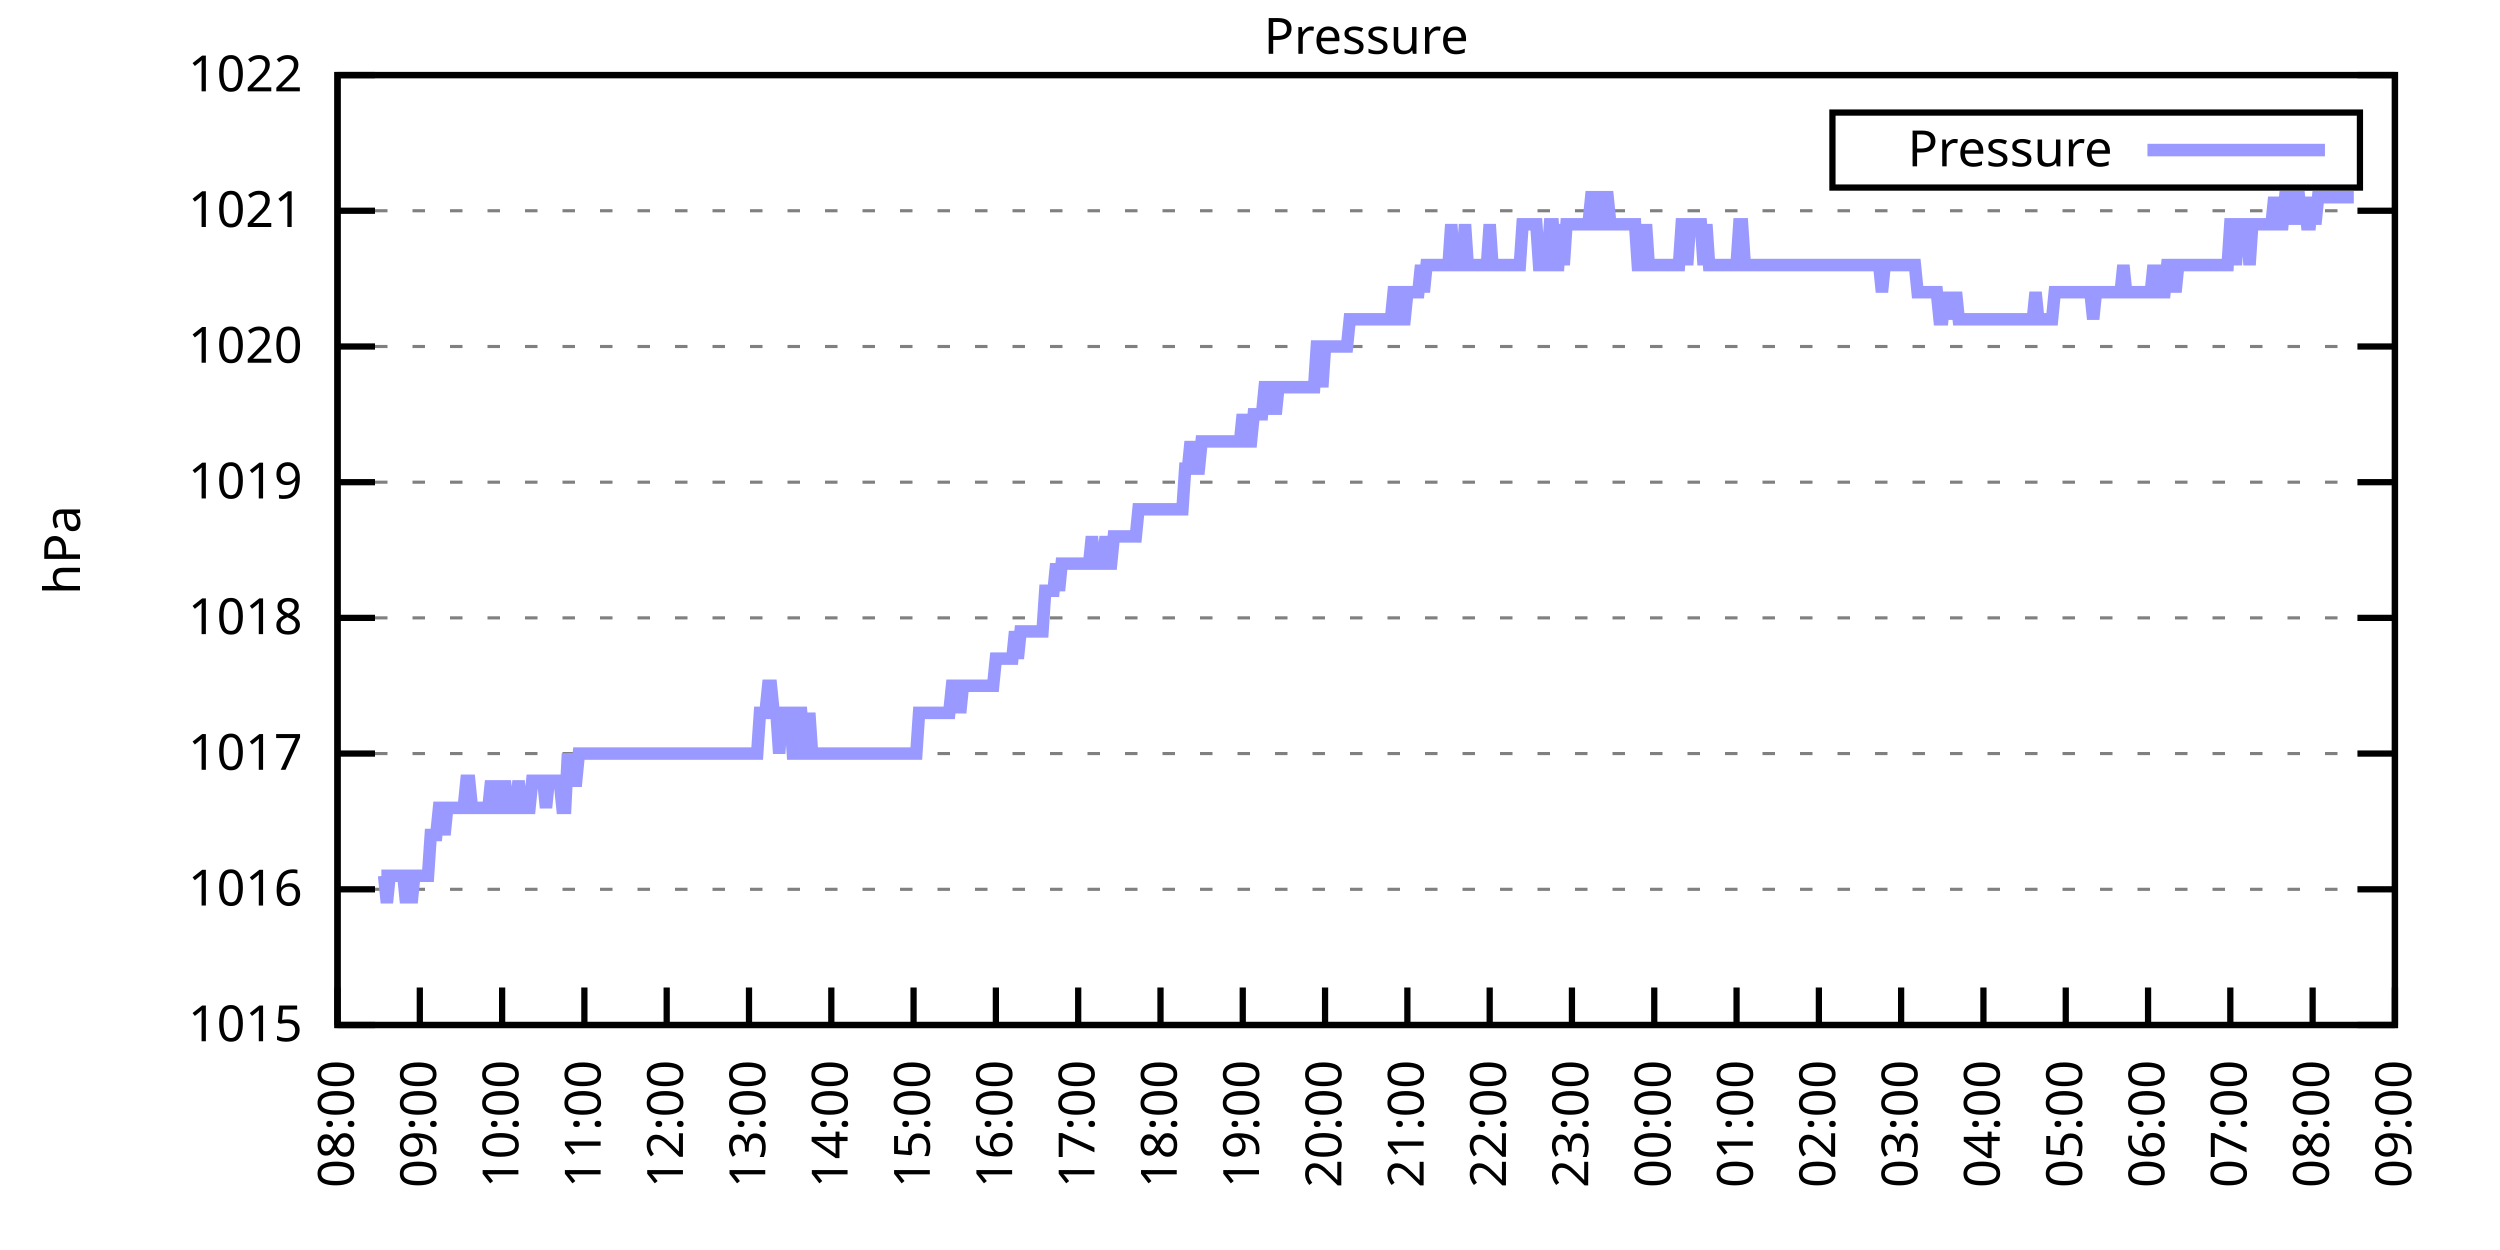
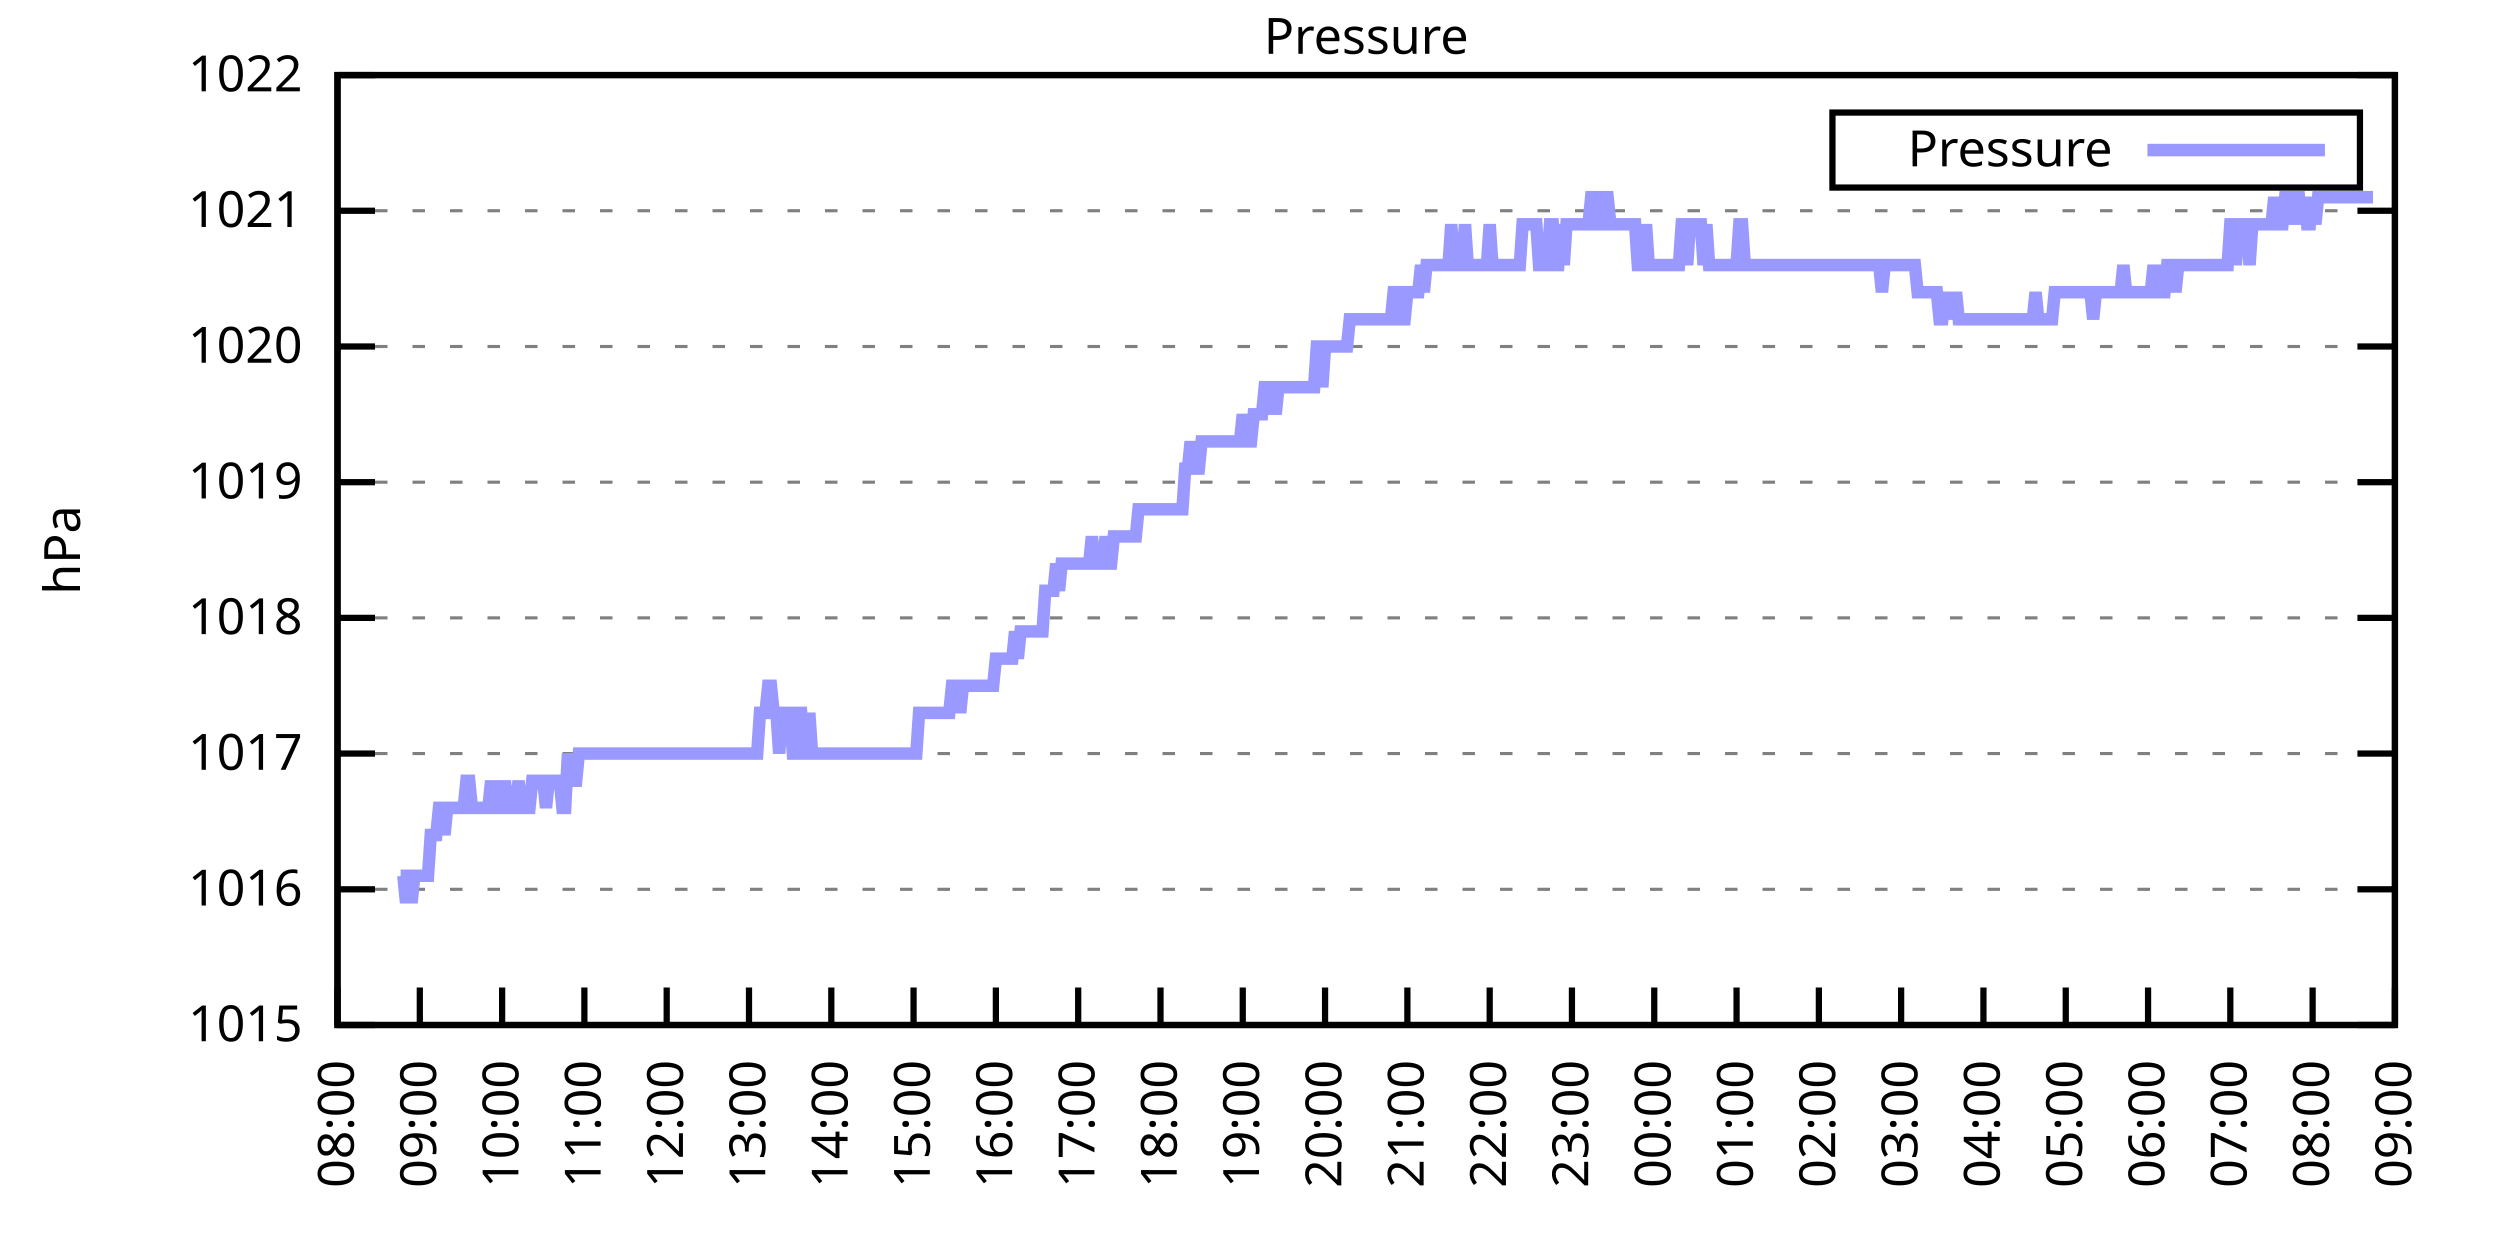
<svg xmlns="http://www.w3.org/2000/svg" xmlns:xlink="http://www.w3.org/1999/xlink" width="400" height="200" viewBox="0 0 400 200">
  <g id="gnuplot_canvas">
    <rect x="0" y="0" width="400" height="200" fill="none" />
    <defs>
      <circle id="gpDot" r="0.5" stroke-width="0.5" stroke="currentColor" />
      <path id="gpPt0" stroke-width="0.333" stroke="currentColor" d="M-1,0 h2 M0,-1 v2" />
      <path id="gpPt1" stroke-width="0.333" stroke="currentColor" d="M-1,-1 L1,1 M1,-1 L-1,1" />
      <path id="gpPt2" stroke-width="0.333" stroke="currentColor" d="M-1,0 L1,0 M0,-1 L0,1 M-1,-1 L1,1 M-1,1 L1,-1" />
      <rect id="gpPt3" stroke-width="0.333" stroke="currentColor" x="-1" y="-1" width="2" height="2" />
      <rect id="gpPt4" stroke-width="0.333" stroke="currentColor" fill="currentColor" x="-1" y="-1" width="2" height="2" />
      <circle id="gpPt5" stroke-width="0.333" stroke="currentColor" cx="0" cy="0" r="1" />
      <use xlink:href="#gpPt5" id="gpPt6" fill="currentColor" stroke="none" />
      <path id="gpPt7" stroke-width="0.333" stroke="currentColor" d="M0,-1.33 L-1.33,0.67 L1.33,0.67 z" />
      <use xlink:href="#gpPt7" id="gpPt8" fill="currentColor" stroke="none" />
      <use xlink:href="#gpPt7" id="gpPt9" stroke="currentColor" transform="rotate(180)" />
      <use xlink:href="#gpPt9" id="gpPt10" fill="currentColor" stroke="none" />
      <use xlink:href="#gpPt3" id="gpPt11" stroke="currentColor" transform="rotate(45)" />
      <use xlink:href="#gpPt11" id="gpPt12" fill="currentColor" stroke="none" />
      <path id="gpPt13" stroke-width="0.333" stroke="currentColor" d="M0,1.330 L1.265,0.411 L0.782,-1.067 L-0.782,-1.076 L-1.265,0.411 z" />
      <use xlink:href="#gpPt13" id="gpPt14" fill="currentColor" stroke="none" />
      <filter id="textbox" filterUnits="objectBoundingBox" x="0" y="0" height="1" width="1">
        <feFlood flood-color="white" flood-opacity="1" result="bgnd" />
        <feComposite in="SourceGraphic" in2="bgnd" operator="atop" />
      </filter>
      <filter id="greybox" filterUnits="objectBoundingBox" x="0" y="0" height="1" width="1">
        <feFlood flood-color="lightgrey" flood-opacity="1" result="grey" />
        <feComposite in="SourceGraphic" in2="grey" operator="atop" />
      </filter>
    </defs>
    <g fill="none" color="white" stroke="currentColor" stroke-width="1.00" stroke-linecap="butt" stroke-linejoin="miter">
</g>
    <g fill="none" color="black" stroke="currentColor" stroke-width="1.00" stroke-linecap="butt" stroke-linejoin="miter">
      <g stroke="none" shape-rendering="crispEdges">
        <polygon fill="rgb(255, 255, 255)" points="54.00,164.00 383.18,164.00 383.18,12.02 54.00,12.02 " />
      </g>
    </g>
    <g fill="none" color="black" stroke="currentColor" stroke-width="1.00" stroke-linecap="butt" stroke-linejoin="miter">
</g>
    <g fill="none" color="black" stroke="black" stroke-width="0.50" stroke-linecap="butt" stroke-linejoin="miter">
</g>
    <g fill="none" color="gray" stroke="currentColor" stroke-width="0.50" stroke-linecap="butt" stroke-linejoin="miter">
      <path stroke="gray" stroke-dasharray="2,4" class="gridline" d="M54.00,164.00 L383.19,164.00  " />
    </g>
    <g fill="none" color="gray" stroke="gray" stroke-width="1.00" stroke-linecap="butt" stroke-linejoin="miter">
</g>
    <g fill="none" color="black" stroke="currentColor" stroke-width="1.00" stroke-linecap="butt" stroke-linejoin="miter">
      <path stroke="black" d="M54.00,164.00 L60.00,164.00 M383.19,164.00 L377.19,164.00  " />
      <g transform="translate(48.40,166.60)" stroke="none" fill="black" font-family="Sans" font-size="8.00" text-anchor="end">
        <text>
          <tspan font-family="Sans"> 1015</tspan>
        </text>
      </g>
    </g>
    <g fill="none" color="black" stroke="currentColor" stroke-width="1.00" stroke-linecap="butt" stroke-linejoin="miter">
</g>
    <g fill="none" color="black" stroke="black" stroke-width="0.50" stroke-linecap="butt" stroke-linejoin="miter">
</g>
    <g fill="none" color="gray" stroke="currentColor" stroke-width="0.50" stroke-linecap="butt" stroke-linejoin="miter">
      <path stroke="gray" stroke-dasharray="2,4" class="gridline" d="M54.00,142.29 L383.19,142.29  " />
    </g>
    <g fill="none" color="gray" stroke="gray" stroke-width="1.00" stroke-linecap="butt" stroke-linejoin="miter">
</g>
    <g fill="none" color="black" stroke="currentColor" stroke-width="1.00" stroke-linecap="butt" stroke-linejoin="miter">
      <path stroke="black" d="M54.00,142.29 L60.00,142.29 M383.19,142.29 L377.19,142.29  " />
      <g transform="translate(48.40,144.89)" stroke="none" fill="black" font-family="Sans" font-size="8.00" text-anchor="end">
        <text>
          <tspan font-family="Sans"> 1016</tspan>
        </text>
      </g>
    </g>
    <g fill="none" color="black" stroke="currentColor" stroke-width="1.00" stroke-linecap="butt" stroke-linejoin="miter">
</g>
    <g fill="none" color="black" stroke="black" stroke-width="0.50" stroke-linecap="butt" stroke-linejoin="miter">
</g>
    <g fill="none" color="gray" stroke="currentColor" stroke-width="0.50" stroke-linecap="butt" stroke-linejoin="miter">
      <path stroke="gray" stroke-dasharray="2,4" class="gridline" d="M54.00,120.57 L383.19,120.57  " />
    </g>
    <g fill="none" color="gray" stroke="gray" stroke-width="1.00" stroke-linecap="butt" stroke-linejoin="miter">
</g>
    <g fill="none" color="black" stroke="currentColor" stroke-width="1.00" stroke-linecap="butt" stroke-linejoin="miter">
      <path stroke="black" d="M54.00,120.57 L60.00,120.57 M383.19,120.57 L377.19,120.57  " />
      <g transform="translate(48.40,123.17)" stroke="none" fill="black" font-family="Sans" font-size="8.00" text-anchor="end">
        <text>
          <tspan font-family="Sans"> 1017</tspan>
        </text>
      </g>
    </g>
    <g fill="none" color="black" stroke="currentColor" stroke-width="1.00" stroke-linecap="butt" stroke-linejoin="miter">
</g>
    <g fill="none" color="black" stroke="black" stroke-width="0.50" stroke-linecap="butt" stroke-linejoin="miter">
</g>
    <g fill="none" color="gray" stroke="currentColor" stroke-width="0.50" stroke-linecap="butt" stroke-linejoin="miter">
      <path stroke="gray" stroke-dasharray="2,4" class="gridline" d="M54.00,98.86 L383.19,98.86  " />
    </g>
    <g fill="none" color="gray" stroke="gray" stroke-width="1.00" stroke-linecap="butt" stroke-linejoin="miter">
</g>
    <g fill="none" color="black" stroke="currentColor" stroke-width="1.00" stroke-linecap="butt" stroke-linejoin="miter">
      <path stroke="black" d="M54.00,98.86 L60.00,98.86 M383.19,98.86 L377.19,98.86  " />
      <g transform="translate(48.40,101.46)" stroke="none" fill="black" font-family="Sans" font-size="8.00" text-anchor="end">
        <text>
          <tspan font-family="Sans"> 1018</tspan>
        </text>
      </g>
    </g>
    <g fill="none" color="black" stroke="currentColor" stroke-width="1.00" stroke-linecap="butt" stroke-linejoin="miter">
</g>
    <g fill="none" color="black" stroke="black" stroke-width="0.50" stroke-linecap="butt" stroke-linejoin="miter">
</g>
    <g fill="none" color="gray" stroke="currentColor" stroke-width="0.50" stroke-linecap="butt" stroke-linejoin="miter">
      <path stroke="gray" stroke-dasharray="2,4" class="gridline" d="M54.00,77.15 L383.19,77.15  " />
    </g>
    <g fill="none" color="gray" stroke="gray" stroke-width="1.00" stroke-linecap="butt" stroke-linejoin="miter">
</g>
    <g fill="none" color="black" stroke="currentColor" stroke-width="1.00" stroke-linecap="butt" stroke-linejoin="miter">
      <path stroke="black" d="M54.00,77.15 L60.00,77.15 M383.19,77.15 L377.19,77.15  " />
      <g transform="translate(48.40,79.75)" stroke="none" fill="black" font-family="Sans" font-size="8.00" text-anchor="end">
        <text>
          <tspan font-family="Sans"> 1019</tspan>
        </text>
      </g>
    </g>
    <g fill="none" color="black" stroke="currentColor" stroke-width="1.00" stroke-linecap="butt" stroke-linejoin="miter">
</g>
    <g fill="none" color="black" stroke="black" stroke-width="0.50" stroke-linecap="butt" stroke-linejoin="miter">
</g>
    <g fill="none" color="gray" stroke="currentColor" stroke-width="0.50" stroke-linecap="butt" stroke-linejoin="miter">
      <path stroke="gray" stroke-dasharray="2,4" class="gridline" d="M54.00,55.44 L383.19,55.44  " />
    </g>
    <g fill="none" color="gray" stroke="gray" stroke-width="1.00" stroke-linecap="butt" stroke-linejoin="miter">
</g>
    <g fill="none" color="black" stroke="currentColor" stroke-width="1.00" stroke-linecap="butt" stroke-linejoin="miter">
      <path stroke="black" d="M54.00,55.44 L60.00,55.44 M383.19,55.44 L377.19,55.44  " />
      <g transform="translate(48.40,58.04)" stroke="none" fill="black" font-family="Sans" font-size="8.00" text-anchor="end">
        <text>
          <tspan font-family="Sans"> 1020</tspan>
        </text>
      </g>
    </g>
    <g fill="none" color="black" stroke="currentColor" stroke-width="1.00" stroke-linecap="butt" stroke-linejoin="miter">
</g>
    <g fill="none" color="black" stroke="black" stroke-width="0.50" stroke-linecap="butt" stroke-linejoin="miter">
</g>
    <g fill="none" color="gray" stroke="currentColor" stroke-width="0.50" stroke-linecap="butt" stroke-linejoin="miter">
      <path stroke="gray" stroke-dasharray="2,4" class="gridline" d="M54.00,33.72 L383.19,33.72  " />
    </g>
    <g fill="none" color="gray" stroke="gray" stroke-width="1.00" stroke-linecap="butt" stroke-linejoin="miter">
</g>
    <g fill="none" color="black" stroke="currentColor" stroke-width="1.00" stroke-linecap="butt" stroke-linejoin="miter">
      <path stroke="black" d="M54.00,33.72 L60.00,33.72 M383.19,33.72 L377.19,33.72  " />
      <g transform="translate(48.40,36.32)" stroke="none" fill="black" font-family="Sans" font-size="8.00" text-anchor="end">
        <text>
          <tspan font-family="Sans"> 1021</tspan>
        </text>
      </g>
    </g>
    <g fill="none" color="black" stroke="currentColor" stroke-width="1.00" stroke-linecap="butt" stroke-linejoin="miter">
</g>
    <g fill="none" color="black" stroke="black" stroke-width="0.50" stroke-linecap="butt" stroke-linejoin="miter">
</g>
    <g fill="none" color="gray" stroke="currentColor" stroke-width="0.50" stroke-linecap="butt" stroke-linejoin="miter">
      <path stroke="gray" stroke-dasharray="2,4" class="gridline" d="M54.00,12.01 L383.19,12.01  " />
    </g>
    <g fill="none" color="gray" stroke="gray" stroke-width="1.00" stroke-linecap="butt" stroke-linejoin="miter">
</g>
    <g fill="none" color="black" stroke="currentColor" stroke-width="1.00" stroke-linecap="butt" stroke-linejoin="miter">
      <path stroke="black" d="M54.00,12.01 L60.00,12.01 M383.19,12.01 L377.19,12.01  " />
      <g transform="translate(48.40,14.61)" stroke="none" fill="black" font-family="Sans" font-size="8.00" text-anchor="end">
        <text>
          <tspan font-family="Sans"> 1022</tspan>
        </text>
      </g>
    </g>
    <g fill="none" color="black" stroke="currentColor" stroke-width="1.00" stroke-linecap="butt" stroke-linejoin="miter">
      <path stroke="black" d="M54.00,164.00 L54.00,158.00  " />
      <g transform="translate(56.60,169.60) rotate(270.00)" stroke="none" fill="black" font-family="Sans" font-size="8.00" text-anchor="end">
        <text>
          <tspan font-family="Sans">08:00</tspan>
        </text>
      </g>
    </g>
    <g fill="none" color="black" stroke="currentColor" stroke-width="1.00" stroke-linecap="butt" stroke-linejoin="miter">
      <path stroke="black" d="M67.17,164.00 L67.17,158.00  " />
      <g transform="translate(69.77,169.60) rotate(270.00)" stroke="none" fill="black" font-family="Sans" font-size="8.00" text-anchor="end">
        <text>
          <tspan font-family="Sans">09:00</tspan>
        </text>
      </g>
    </g>
    <g fill="none" color="black" stroke="currentColor" stroke-width="1.00" stroke-linecap="butt" stroke-linejoin="miter">
      <path stroke="black" d="M80.34,164.00 L80.34,158.00  " />
      <g transform="translate(82.94,169.60) rotate(270.00)" stroke="none" fill="black" font-family="Sans" font-size="8.00" text-anchor="end">
        <text>
          <tspan font-family="Sans">10:00</tspan>
        </text>
      </g>
    </g>
    <g fill="none" color="black" stroke="currentColor" stroke-width="1.00" stroke-linecap="butt" stroke-linejoin="miter">
      <path stroke="black" d="M93.50,164.00 L93.50,158.00  " />
      <g transform="translate(96.10,169.60) rotate(270.00)" stroke="none" fill="black" font-family="Sans" font-size="8.00" text-anchor="end">
        <text>
          <tspan font-family="Sans">11:00</tspan>
        </text>
      </g>
    </g>
    <g fill="none" color="black" stroke="currentColor" stroke-width="1.00" stroke-linecap="butt" stroke-linejoin="miter">
      <path stroke="black" d="M106.67,164.00 L106.67,158.00  " />
      <g transform="translate(109.27,169.60) rotate(270.00)" stroke="none" fill="black" font-family="Sans" font-size="8.00" text-anchor="end">
        <text>
          <tspan font-family="Sans">12:00</tspan>
        </text>
      </g>
    </g>
    <g fill="none" color="black" stroke="currentColor" stroke-width="1.00" stroke-linecap="butt" stroke-linejoin="miter">
      <path stroke="black" d="M119.84,164.00 L119.84,158.00  " />
      <g transform="translate(122.44,169.60) rotate(270.00)" stroke="none" fill="black" font-family="Sans" font-size="8.00" text-anchor="end">
        <text>
          <tspan font-family="Sans">13:00</tspan>
        </text>
      </g>
    </g>
    <g fill="none" color="black" stroke="currentColor" stroke-width="1.00" stroke-linecap="butt" stroke-linejoin="miter">
      <path stroke="black" d="M133.01,164.00 L133.01,158.00  " />
      <g transform="translate(135.61,169.60) rotate(270.00)" stroke="none" fill="black" font-family="Sans" font-size="8.00" text-anchor="end">
        <text>
          <tspan font-family="Sans">14:00</tspan>
        </text>
      </g>
    </g>
    <g fill="none" color="black" stroke="currentColor" stroke-width="1.00" stroke-linecap="butt" stroke-linejoin="miter">
      <path stroke="black" d="M146.17,164.00 L146.17,158.00  " />
      <g transform="translate(148.77,169.60) rotate(270.00)" stroke="none" fill="black" font-family="Sans" font-size="8.00" text-anchor="end">
        <text>
          <tspan font-family="Sans">15:00</tspan>
        </text>
      </g>
    </g>
    <g fill="none" color="black" stroke="currentColor" stroke-width="1.00" stroke-linecap="butt" stroke-linejoin="miter">
      <path stroke="black" d="M159.34,164.00 L159.34,158.00  " />
      <g transform="translate(161.94,169.60) rotate(270.00)" stroke="none" fill="black" font-family="Sans" font-size="8.00" text-anchor="end">
        <text>
          <tspan font-family="Sans">16:00</tspan>
        </text>
      </g>
    </g>
    <g fill="none" color="black" stroke="currentColor" stroke-width="1.00" stroke-linecap="butt" stroke-linejoin="miter">
      <path stroke="black" d="M172.51,164.00 L172.51,158.00  " />
      <g transform="translate(175.11,169.60) rotate(270.00)" stroke="none" fill="black" font-family="Sans" font-size="8.00" text-anchor="end">
        <text>
          <tspan font-family="Sans">17:00</tspan>
        </text>
      </g>
    </g>
    <g fill="none" color="black" stroke="currentColor" stroke-width="1.00" stroke-linecap="butt" stroke-linejoin="miter">
      <path stroke="black" d="M185.68,164.00 L185.68,158.00  " />
      <g transform="translate(188.28,169.60) rotate(270.00)" stroke="none" fill="black" font-family="Sans" font-size="8.00" text-anchor="end">
        <text>
          <tspan font-family="Sans">18:00</tspan>
        </text>
      </g>
    </g>
    <g fill="none" color="black" stroke="currentColor" stroke-width="1.00" stroke-linecap="butt" stroke-linejoin="miter">
      <path stroke="black" d="M198.84,164.00 L198.84,158.00  " />
      <g transform="translate(201.44,169.60) rotate(270.00)" stroke="none" fill="black" font-family="Sans" font-size="8.00" text-anchor="end">
        <text>
          <tspan font-family="Sans">19:00</tspan>
        </text>
      </g>
    </g>
    <g fill="none" color="black" stroke="currentColor" stroke-width="1.00" stroke-linecap="butt" stroke-linejoin="miter">
      <path stroke="black" d="M212.01,164.00 L212.01,158.00  " />
      <g transform="translate(214.61,169.60) rotate(270.00)" stroke="none" fill="black" font-family="Sans" font-size="8.00" text-anchor="end">
        <text>
          <tspan font-family="Sans">20:00</tspan>
        </text>
      </g>
    </g>
    <g fill="none" color="black" stroke="currentColor" stroke-width="1.00" stroke-linecap="butt" stroke-linejoin="miter">
      <path stroke="black" d="M225.18,164.00 L225.18,158.00  " />
      <g transform="translate(227.78,169.60) rotate(270.00)" stroke="none" fill="black" font-family="Sans" font-size="8.00" text-anchor="end">
        <text>
          <tspan font-family="Sans">21:00</tspan>
        </text>
      </g>
    </g>
    <g fill="none" color="black" stroke="currentColor" stroke-width="1.00" stroke-linecap="butt" stroke-linejoin="miter">
      <path stroke="black" d="M238.35,164.00 L238.35,158.00  " />
      <g transform="translate(240.95,169.60) rotate(270.00)" stroke="none" fill="black" font-family="Sans" font-size="8.00" text-anchor="end">
        <text>
          <tspan font-family="Sans">22:00</tspan>
        </text>
      </g>
    </g>
    <g fill="none" color="black" stroke="currentColor" stroke-width="1.00" stroke-linecap="butt" stroke-linejoin="miter">
      <path stroke="black" d="M251.51,164.00 L251.51,158.00  " />
      <g transform="translate(254.11,169.60) rotate(270.00)" stroke="none" fill="black" font-family="Sans" font-size="8.00" text-anchor="end">
        <text>
          <tspan font-family="Sans">23:00</tspan>
        </text>
      </g>
    </g>
    <g fill="none" color="black" stroke="currentColor" stroke-width="1.00" stroke-linecap="butt" stroke-linejoin="miter">
      <path stroke="black" d="M264.68,164.00 L264.68,158.00  " />
      <g transform="translate(267.28,169.60) rotate(270.00)" stroke="none" fill="black" font-family="Sans" font-size="8.00" text-anchor="end">
        <text>
          <tspan font-family="Sans">00:00</tspan>
        </text>
      </g>
    </g>
    <g fill="none" color="black" stroke="currentColor" stroke-width="1.00" stroke-linecap="butt" stroke-linejoin="miter">
      <path stroke="black" d="M277.85,164.00 L277.85,158.00  " />
      <g transform="translate(280.45,169.60) rotate(270.00)" stroke="none" fill="black" font-family="Sans" font-size="8.00" text-anchor="end">
        <text>
          <tspan font-family="Sans">01:00</tspan>
        </text>
      </g>
    </g>
    <g fill="none" color="black" stroke="currentColor" stroke-width="1.00" stroke-linecap="butt" stroke-linejoin="miter">
      <path stroke="black" d="M291.02,164.00 L291.02,158.00  " />
      <g transform="translate(293.62,169.60) rotate(270.00)" stroke="none" fill="black" font-family="Sans" font-size="8.00" text-anchor="end">
        <text>
          <tspan font-family="Sans">02:00</tspan>
        </text>
      </g>
    </g>
    <g fill="none" color="black" stroke="currentColor" stroke-width="1.00" stroke-linecap="butt" stroke-linejoin="miter">
      <path stroke="black" d="M304.18,164.00 L304.18,158.00  " />
      <g transform="translate(306.78,169.60) rotate(270.00)" stroke="none" fill="black" font-family="Sans" font-size="8.00" text-anchor="end">
        <text>
          <tspan font-family="Sans">03:00</tspan>
        </text>
      </g>
    </g>
    <g fill="none" color="black" stroke="currentColor" stroke-width="1.00" stroke-linecap="butt" stroke-linejoin="miter">
      <path stroke="black" d="M317.35,164.00 L317.35,158.00  " />
      <g transform="translate(319.95,169.60) rotate(270.00)" stroke="none" fill="black" font-family="Sans" font-size="8.00" text-anchor="end">
        <text>
          <tspan font-family="Sans">04:00</tspan>
        </text>
      </g>
    </g>
    <g fill="none" color="black" stroke="currentColor" stroke-width="1.00" stroke-linecap="butt" stroke-linejoin="miter">
      <path stroke="black" d="M330.52,164.00 L330.52,158.00  " />
      <g transform="translate(333.12,169.60) rotate(270.00)" stroke="none" fill="black" font-family="Sans" font-size="8.00" text-anchor="end">
        <text>
          <tspan font-family="Sans">05:00</tspan>
        </text>
      </g>
    </g>
    <g fill="none" color="black" stroke="currentColor" stroke-width="1.00" stroke-linecap="butt" stroke-linejoin="miter">
      <path stroke="black" d="M343.69,164.00 L343.69,158.00  " />
      <g transform="translate(346.29,169.60) rotate(270.00)" stroke="none" fill="black" font-family="Sans" font-size="8.00" text-anchor="end">
        <text>
          <tspan font-family="Sans">06:00</tspan>
        </text>
      </g>
    </g>
    <g fill="none" color="black" stroke="currentColor" stroke-width="1.00" stroke-linecap="butt" stroke-linejoin="miter">
      <path stroke="black" d="M356.85,164.00 L356.85,158.00  " />
      <g transform="translate(359.45,169.60) rotate(270.00)" stroke="none" fill="black" font-family="Sans" font-size="8.00" text-anchor="end">
        <text>
          <tspan font-family="Sans">07:00</tspan>
        </text>
      </g>
    </g>
    <g fill="none" color="black" stroke="currentColor" stroke-width="1.00" stroke-linecap="butt" stroke-linejoin="miter">
      <path stroke="black" d="M370.02,164.00 L370.02,158.00  " />
      <g transform="translate(372.62,169.60) rotate(270.00)" stroke="none" fill="black" font-family="Sans" font-size="8.00" text-anchor="end">
        <text>
          <tspan font-family="Sans">08:00</tspan>
        </text>
      </g>
    </g>
    <g fill="none" color="black" stroke="currentColor" stroke-width="1.00" stroke-linecap="butt" stroke-linejoin="miter">
      <path stroke="black" d="M383.19,164.00 L383.19,158.00  " />
      <g transform="translate(385.79,169.60) rotate(270.00)" stroke="none" fill="black" font-family="Sans" font-size="8.00" text-anchor="end">
        <text>
          <tspan font-family="Sans">09:00</tspan>
        </text>
      </g>
    </g>
    <g fill="none" color="black" stroke="currentColor" stroke-width="1.00" stroke-linecap="butt" stroke-linejoin="miter">
</g>
    <g fill="none" color="black" stroke="currentColor" stroke-width="1.00" stroke-linecap="butt" stroke-linejoin="miter">
      <path stroke="black" d="M54.00,12.01 L54.00,164.00 L383.19,164.00 L383.19,12.01 L54.00,12.01 Z  " />
    </g>
    <g fill="none" color="black" stroke="currentColor" stroke-width="1.00" stroke-linecap="butt" stroke-linejoin="miter">
</g>
    <g fill="none" color="black" stroke="currentColor" stroke-width="1.00" stroke-linecap="butt" stroke-linejoin="miter">
      <path stroke="black" d="M293.19,30.01 L293.19,18.01 L377.59,18.01 L377.59,30.01 L293.19,30.01 Z  " />
    </g>
    <g id="Pressure_plot_1">
      <g fill="none" color="white" stroke="black" stroke-width="2.00" stroke-linecap="butt" stroke-linejoin="miter">
</g>
      <g fill="none" color="black" stroke="currentColor" stroke-width="2.00" stroke-linecap="butt" stroke-linejoin="miter">
        <g transform="translate(337.99,26.61)" stroke="none" fill="black" font-family="Sans" font-size="8.00" text-anchor="end">
          <text>
            <tspan font-family="Sans">Pressure</tspan>
          </text>
        </g>
      </g>
      <g fill="none" color="black" stroke="currentColor" stroke-width="2.00" stroke-linecap="butt" stroke-linejoin="miter">
-         <path stroke="rgb(153, 153, 255)" d="M343.59,24.01 L371.99,24.01 M61.02,140.12 L61.46,140.12 L61.90,144.46 L62.34,140.12 L62.78,140.12 L63.22,140.12   L63.66,140.12 L64.10,140.12 L64.53,140.12 L64.97,144.46 L65.41,140.12 L65.85,144.46 L66.29,140.12 L66.73,140.12   L67.17,140.12 L67.61,140.12 L68.05,140.12 L68.48,140.12 L68.92,133.60 L69.36,133.60 L69.80,133.60 L70.24,129.26   L70.68,129.26 L71.12,133.60 L71.56,129.26 L72.00,129.26 L72.43,129.26 L72.87,129.26 L73.31,129.26 L73.75,129.26   L74.19,129.26 L74.63,124.92 L75.07,124.92 L75.51,129.26 L75.95,129.26 L76.38,129.26 L76.82,129.26 L77.26,129.26   L77.70,129.26 L78.14,129.26 L78.58,124.92 L79.02,129.26 L79.46,129.26 L79.90,124.92 L80.34,129.26 L80.77,124.92   L81.21,129.26 L81.65,129.26 L82.09,129.26 L82.53,129.26 L82.97,124.92 L83.41,129.26 L83.85,129.26 L84.29,129.26   L84.72,129.26 L85.16,124.92 L85.60,124.92 L86.04,124.92 L86.48,124.92 L86.92,124.92 L87.36,129.26 L87.80,124.92   L88.24,124.92 L88.67,124.92 L89.11,124.92 L89.55,124.92 L89.99,129.26 L90.43,129.26 L90.87,120.57 L91.31,124.92   L91.75,124.92 L92.19,124.92 L92.62,120.57 L93.06,120.57 L93.50,120.57 L93.94,120.57 L94.38,120.57 L94.82,120.57   L95.26,120.57 L95.70,120.57 L96.14,120.57 L96.58,120.57 L97.01,120.57 L97.45,120.57 L97.89,120.57 L98.33,120.57   L98.77,120.57 L99.21,120.57 L99.65,120.57 L100.09,120.57 L100.53,120.57 L100.96,120.57 L101.40,120.57 L101.84,120.57   L102.28,120.57 L102.72,120.57 L103.16,120.57 L103.60,120.57 L104.04,120.57 L104.48,120.57 L104.91,120.57 L105.35,120.57   L105.79,120.57 L106.23,120.57 L106.67,120.57 L107.11,120.57 L107.55,120.57 L107.99,120.57 L108.43,120.57 L108.87,120.57   L109.30,120.57 L109.74,120.57 L110.18,120.57 L110.62,120.57 L111.06,120.57 L111.50,120.57 L111.94,120.57 L112.38,120.57   L112.82,120.57 L113.25,120.57 L113.69,120.57 L114.13,120.57 L114.57,120.57 L115.01,120.57 L115.45,120.57 L115.89,120.57   L116.33,120.57 L116.77,120.57 L117.20,120.57 L117.64,120.57 L118.08,120.57 L118.52,120.57 L118.96,120.57 L119.40,120.57   L119.84,120.57 L120.28,120.57 L120.72,120.57 L121.15,120.57 L121.59,114.06 L122.03,114.06 L122.47,114.06 L122.91,109.72   L123.35,109.72 L123.79,114.06 L124.23,114.06 L124.67,120.57 L125.11,114.06 L125.54,114.06 L125.98,114.06 L126.42,114.06   L126.86,120.57 L127.30,120.57 L127.74,114.06 L128.18,114.06 L128.62,120.57 L129.06,120.57 L129.49,114.06 L129.93,120.57   L130.37,120.57 L130.81,120.57 L131.25,120.57 L131.69,120.57 L132.13,120.57 L132.57,120.57 L133.01,120.57 L133.44,120.57   L133.88,120.57 L134.32,120.57 L134.76,120.57 L135.20,120.57 L135.64,120.57 L136.08,120.57 L136.52,120.57 L136.96,120.57   L137.39,120.57 L137.83,120.57 L138.27,120.57 L138.71,120.57 L139.15,120.57 L139.59,120.57 L140.03,120.57 L140.47,120.57   L140.91,120.57 L141.35,120.57 L141.78,120.57 L142.22,120.57 L142.66,120.57 L143.10,120.57 L143.54,120.57 L143.98,120.57   L144.42,120.57 L144.86,120.57 L145.30,120.57 L145.73,120.57 L146.17,120.57 L146.61,120.57 L147.05,114.06 L147.49,114.06   L147.93,114.06 L148.37,114.06 L148.81,114.06 L149.25,114.06 L149.68,114.06 L150.12,114.06 L150.56,114.06 L151.00,114.06   L151.44,114.06 L151.88,114.06 L152.32,109.72 L152.76,109.72 L153.20,109.72 L153.63,114.06 L154.07,109.72 L154.51,109.72   L154.95,109.72 L155.39,109.72 L155.83,109.72 L156.27,109.72 L156.71,109.72 L157.15,109.72 L157.59,109.72 L158.02,109.72   L158.46,109.72 L158.90,109.72 L159.34,105.38 L159.78,105.38 L160.22,105.38 L160.66,105.38 L161.10,105.38 L161.54,105.38   L161.97,105.38 L162.41,101.03 L162.85,105.38 L163.29,101.03 L163.73,101.03 L164.17,101.03 L164.61,101.03 L165.05,101.03   L165.49,101.03 L165.92,101.03 L166.36,101.03 L166.80,101.03 L167.24,94.52 L167.68,94.52 L168.12,94.52 L168.56,94.52   L169.00,90.18 L169.44,94.52 L169.87,90.18 L170.31,90.18 L170.75,90.18 L171.19,90.18 L171.63,90.18 L172.07,90.18   L172.51,90.18 L172.95,90.18 L173.39,90.18 L173.83,90.18 L174.26,90.18 L174.70,85.83 L175.14,90.18 L175.58,90.18   L176.02,90.18 L176.46,90.18 L176.90,85.83 L177.34,90.18 L177.78,90.18 L178.21,85.83 L178.65,85.83 L179.09,85.83   L179.53,85.83 L179.97,85.83 L180.41,85.83 L180.85,85.83 L181.29,85.83 L181.73,85.83 L182.16,81.49 L182.60,81.49   L183.04,81.49 L183.48,81.49 L183.92,81.49 L184.36,81.49 L184.80,81.49 L185.24,81.49 L185.68,81.49 L186.11,81.49   L186.55,81.49 L186.99,81.49 L187.43,81.49 L187.87,81.49 L188.31,81.49 L188.75,81.49 L189.19,81.49 L189.63,74.98   L190.07,74.98 L190.50,70.63 L190.94,74.98 L191.38,74.98 L191.82,74.98 L192.26,70.63 L192.70,70.63 L193.14,70.63   L193.58,70.63 L194.02,70.63 L194.45,70.63 L194.89,70.63 L195.33,70.63 L195.77,70.63 L196.21,70.63 L196.65,70.63   L197.09,70.63 L197.53,70.63 L197.97,70.63 L198.40,70.63 L198.84,66.29 L199.28,70.63 L199.72,70.63 L200.16,70.63   L200.60,66.29 L201.04,66.29 L201.48,66.29 L201.92,66.29 L202.35,61.95 L202.79,61.95 L203.23,66.29 L203.67,61.95   L204.11,66.29 L204.55,61.95 L204.99,61.95 L205.43,61.95 L205.87,61.95 L206.31,61.95 L206.74,61.95 L207.18,61.95   L207.62,61.95 L208.06,61.95 L208.50,61.95 L208.94,61.95 L209.38,61.95 L209.82,61.95 L210.26,61.95 L210.69,55.44   L211.13,55.44 L211.57,61.95 L212.01,55.44 L212.45,55.44 L212.89,55.44 L213.33,55.44 L213.77,55.44 L214.21,55.44   L214.64,55.44 L215.08,55.44 L215.52,55.44 L215.96,51.09 L216.40,51.09 L216.84,51.09 L217.28,51.09 L217.72,51.09   L218.16,51.09 L218.60,51.09 L219.03,51.09 L219.47,51.09 L219.91,51.09 L220.35,51.09 L220.79,51.09 L221.23,51.09   L221.67,51.09 L222.11,51.09 L222.55,51.09 L222.98,46.75 L223.42,46.75 L223.86,46.75 L224.30,51.09 L224.74,51.09   L225.18,46.75 L225.62,46.75 L226.06,46.75 L226.50,46.75 L226.93,46.75 L227.37,42.41 L227.81,46.75 L228.25,42.41   L228.69,42.41 L229.13,42.41 L229.57,42.41 L230.01,42.41 L230.45,42.41 L230.88,42.41 L231.32,42.41 L231.76,42.41   L232.20,35.89 L232.64,42.41 L233.08,42.41 L233.52,42.41 L233.96,42.41 L234.40,35.89 L234.84,42.41 L235.27,42.41   L235.71,42.41 L236.15,42.41 L236.59,42.41 L237.03,42.41 L237.47,42.41 L237.91,42.41 L238.35,35.89 L238.79,42.41   L239.22,42.41 L239.66,42.41 L240.10,42.41 L240.54,42.41 L240.98,42.41 L241.42,42.41 L241.86,42.41 L242.30,42.41   L242.74,42.41 L243.17,42.41 L243.61,35.89 L244.05,35.89 L244.49,35.89 L244.93,35.89 L245.37,35.89 L245.81,35.89   L246.25,42.41 L246.69,42.41 L247.12,42.41 L247.56,42.41 L248.00,35.89 L248.44,35.89 L248.88,42.41 L249.32,42.41   L249.76,35.89 L250.20,42.41 L250.64,35.89 L251.08,35.89 L251.51,35.89 L251.95,35.89 L252.39,35.89 L252.83,35.89   L253.27,35.89 L253.71,35.89 L254.15,35.89 L254.59,31.55 L255.03,31.55 L255.46,35.89 L255.90,35.89 L256.34,31.55   L256.78,31.55 L257.22,31.55 L257.66,35.89 L258.10,35.89 L258.54,35.89 L258.98,35.89 L259.41,35.89 L259.85,35.89   L260.29,35.89 L260.73,35.89 L261.17,35.89 L261.61,35.89 L262.05,42.41 L262.49,42.41 L262.93,42.41 L263.36,35.89   L263.80,42.41 L264.24,42.41 L264.68,42.41 L265.12,42.41 L265.56,42.41 L266.00,42.41 L266.44,42.41 L266.88,42.41   L267.32,42.41 L267.75,42.41 L268.19,42.41 L268.63,42.41 L269.07,35.89 L269.51,35.89 L269.95,42.41 L270.39,35.89   L270.83,35.89 L271.27,35.89 L271.70,35.89 L272.14,35.89 L272.58,42.41 L273.02,35.89 L273.46,42.41 L273.90,42.41   L274.34,42.41 L274.78,42.41 L275.22,42.41 L275.65,42.41 L276.09,42.41 L276.53,42.41 L276.97,42.41 L277.41,42.41   L277.85,42.41 L278.29,35.89 L278.73,35.89 L279.17,42.41 L279.60,42.41 L280.04,42.41 L280.48,42.41 L280.92,42.41   L281.36,42.41 L281.80,42.41 L282.24,42.41 L282.68,42.41 L283.12,42.41 L283.56,42.41 L283.99,42.41 L284.43,42.41   L284.87,42.41 L285.31,42.41 L285.75,42.41 L286.19,42.41 L286.63,42.41 L287.07,42.41 L287.51,42.41 L287.94,42.41   L288.38,42.41 L288.82,42.41 L289.26,42.41 L289.70,42.41 L290.14,42.41 L290.58,42.41 L291.02,42.41 L291.46,42.41   L291.89,42.41 L292.33,42.41 L292.77,42.41 L293.21,42.41 L293.65,42.41 L294.09,42.41 L294.53,42.41 L294.97,42.41   L295.41,42.41 L295.84,42.41 L296.28,42.41 L296.72,42.41 L297.16,42.41 L297.60,42.41 L298.04,42.41 L298.48,42.41   L298.92,42.41 L299.36,42.41 L299.80,42.41 L300.23,42.41 L300.67,42.41 L301.11,46.75 L301.55,42.41 L301.99,42.41   L302.43,42.41 L302.87,42.41 L303.31,42.41 L303.75,42.41 L304.18,42.41 L304.62,42.41 L305.06,42.41 L305.50,42.41   L305.94,42.41 L306.38,42.41 L306.82,46.75 L307.26,46.75 L307.70,46.75 L308.13,46.75 L308.57,46.75 L309.01,46.75   L309.45,46.75 L309.89,46.75 L310.33,51.09 L310.77,51.09 L311.21,46.75 L311.65,51.09 L312.08,46.75 L312.52,51.09   L312.96,46.75 L313.40,51.09 L313.84,51.09 L314.28,51.09 L314.72,51.09 L315.16,51.09 L315.60,51.09 L316.04,51.09   L316.47,51.09 L316.91,51.09 L317.35,51.09 L317.79,51.09 L318.23,51.09 L318.67,51.09 L319.11,51.09 L319.55,51.09   L319.99,51.09 L320.42,51.09 L320.86,51.09 L321.30,51.09 L321.74,51.09 L322.18,51.09 L322.62,51.09 L323.06,51.09   L323.50,51.09 L323.94,51.09 L324.37,51.09 L324.81,51.09 L325.25,51.09 L325.69,46.75 L326.13,51.09 L326.57,51.09   L327.01,51.09 L327.45,51.09 L327.89,51.09 L328.33,51.09 L328.76,46.75 L329.20,46.75 L329.64,46.75 L330.08,46.75   L330.52,46.75 L330.96,46.75 L331.40,46.75 L331.84,46.75 L332.28,46.75 L332.71,46.75 L333.15,46.75 L333.59,46.75   L334.03,46.75 L334.47,46.75 L334.91,51.09 L335.35,46.75 L335.79,46.75 L336.23,46.75 L336.66,46.75 L337.10,46.75   L337.54,46.75 L337.98,46.75 L338.42,46.75 L338.86,46.75 L339.30,46.75 L339.74,42.41 L340.18,46.75 L340.61,46.75   L341.05,46.75 L341.49,46.75 L341.93,46.75 L342.37,46.75 L342.81,46.75 L343.25,46.75 L343.69,46.75 L344.13,46.75   L344.57,42.41 L345.00,46.75 L345.44,42.41 L345.88,46.75 L346.32,46.75 L346.76,42.41 L347.20,42.41 L347.64,42.41   L348.08,46.75 L348.52,42.41 L348.95,42.41 L349.39,42.41 L349.83,42.41 L350.27,42.41 L350.71,42.41 L351.15,42.41   L351.59,42.41 L352.03,42.41 L352.47,42.41 L352.90,42.41 L353.34,42.41 L353.78,42.41 L354.22,42.41 L354.66,42.41   L355.10,42.41 L355.54,42.41 L355.98,42.41 L356.42,42.41 L356.85,35.89 L357.29,35.89 L357.73,42.41 L358.17,35.89   L358.61,35.89 L359.05,35.89 L359.49,35.89 L359.93,42.41 L360.37,35.89 L360.81,35.89 L361.24,35.89 L361.68,35.89   L362.12,35.89 L362.56,35.89 L363.00,35.89 L363.44,35.89 L363.88,31.55 L364.32,35.89 L364.76,35.89 L365.19,35.89   L365.63,31.55 L366.07,31.55 L366.51,35.89 L366.95,31.55 L367.39,31.55 L367.83,31.55 L368.27,35.89 L368.71,31.55   L369.14,35.89 L369.58,35.89 L370.02,31.55 L370.46,35.89 L370.90,31.55 L371.34,31.55 L371.78,31.55 L372.22,31.55   L372.66,31.55 L373.09,31.55 L373.53,31.55 L373.97,31.55 L374.41,31.55 L374.85,31.55 L375.29,31.55 L375.73,31.55   L376.17,31.55 L376.61,31.55  " />
+         <path stroke="rgb(153, 153, 255)" d="M343.59,24.01 L371.99,24.01 M64.10,140.12 L64.53,140.12 L64.97,144.46 L65.41,140.12 L65.85,144.46 L66.29,140.12   L66.73,140.12 L67.17,140.12 L67.61,140.12 L68.05,140.12 L68.48,140.12 L68.92,133.60 L69.36,133.60 L69.80,133.60   L70.24,129.26 L70.68,129.26 L71.12,133.60 L71.56,129.26 L72.00,129.26 L72.43,129.26 L72.87,129.26 L73.31,129.26   L73.75,129.26 L74.19,129.26 L74.63,124.92 L75.07,124.92 L75.51,129.26 L75.95,129.26 L76.38,129.26 L76.82,129.26   L77.26,129.26 L77.70,129.26 L78.14,129.26 L78.58,124.92 L79.02,129.26 L79.46,129.26 L79.90,124.92 L80.34,129.26   L80.77,124.92 L81.21,129.26 L81.65,129.26 L82.09,129.26 L82.53,129.26 L82.97,124.92 L83.41,129.26 L83.85,129.26   L84.29,129.26 L84.72,129.26 L85.16,124.92 L85.60,124.92 L86.04,124.92 L86.48,124.92 L86.92,124.92 L87.36,129.26   L87.80,124.92 L88.24,124.92 L88.67,124.92 L89.11,124.92 L89.55,124.92 L89.99,129.26 L90.43,129.26 L90.87,120.57   L91.31,124.92 L91.75,124.92 L92.19,124.92 L92.62,120.57 L93.06,120.57 L93.50,120.57 L93.94,120.57 L94.38,120.57   L94.82,120.57 L95.26,120.57 L95.70,120.57 L96.14,120.57 L96.58,120.57 L97.01,120.57 L97.45,120.57 L97.89,120.57   L98.33,120.57 L98.77,120.57 L99.21,120.57 L99.65,120.57 L100.09,120.57 L100.53,120.57 L100.96,120.57 L101.40,120.57   L101.84,120.57 L102.28,120.57 L102.72,120.57 L103.16,120.57 L103.60,120.57 L104.04,120.57 L104.48,120.57 L104.91,120.57   L105.35,120.57 L105.79,120.57 L106.23,120.57 L106.67,120.57 L107.11,120.57 L107.55,120.57 L107.99,120.57 L108.43,120.57   L108.87,120.57 L109.30,120.57 L109.74,120.57 L110.18,120.57 L110.62,120.57 L111.06,120.57 L111.50,120.57 L111.94,120.57   L112.38,120.57 L112.82,120.57 L113.25,120.57 L113.69,120.57 L114.13,120.57 L114.57,120.57 L115.01,120.57 L115.45,120.57   L115.89,120.57 L116.33,120.57 L116.77,120.57 L117.20,120.57 L117.64,120.57 L118.08,120.57 L118.52,120.57 L118.96,120.57   L119.40,120.57 L119.84,120.57 L120.28,120.57 L120.72,120.57 L121.15,120.57 L121.59,114.06 L122.03,114.06 L122.47,114.06   L122.91,109.72 L123.35,109.72 L123.79,114.06 L124.23,114.06 L124.67,120.57 L125.11,114.06 L125.54,114.06 L125.98,114.06   L126.42,114.06 L126.86,120.57 L127.30,120.57 L127.74,114.06 L128.18,114.06 L128.62,120.57 L129.06,120.57 L129.49,114.06   L129.93,120.57 L130.37,120.57 L130.81,120.57 L131.25,120.57 L131.69,120.57 L132.13,120.57 L132.57,120.57 L133.01,120.57   L133.44,120.57 L133.88,120.57 L134.32,120.57 L134.76,120.57 L135.20,120.57 L135.64,120.57 L136.08,120.57 L136.52,120.57   L136.96,120.57 L137.39,120.57 L137.83,120.57 L138.27,120.57 L138.71,120.57 L139.15,120.57 L139.59,120.57 L140.03,120.57   L140.47,120.57 L140.91,120.57 L141.35,120.57 L141.78,120.57 L142.22,120.57 L142.66,120.57 L143.10,120.57 L143.54,120.57   L143.98,120.57 L144.42,120.57 L144.86,120.57 L145.30,120.57 L145.73,120.57 L146.17,120.57 L146.61,120.57 L147.05,114.06   L147.49,114.06 L147.93,114.06 L148.37,114.06 L148.81,114.06 L149.25,114.06 L149.68,114.06 L150.12,114.06 L150.56,114.06   L151.00,114.06 L151.44,114.06 L151.88,114.06 L152.32,109.72 L152.76,109.72 L153.20,109.72 L153.63,114.06 L154.07,109.72   L154.51,109.72 L154.95,109.72 L155.39,109.72 L155.83,109.72 L156.27,109.72 L156.71,109.72 L157.15,109.72 L157.59,109.72   L158.02,109.72 L158.46,109.72 L158.90,109.72 L159.34,105.38 L159.78,105.38 L160.22,105.38 L160.66,105.38 L161.10,105.38   L161.54,105.38 L161.97,105.38 L162.41,101.03 L162.85,105.38 L163.29,101.03 L163.73,101.03 L164.17,101.03 L164.61,101.03   L165.05,101.03 L165.49,101.03 L165.92,101.03 L166.36,101.03 L166.80,101.03 L167.24,94.52 L167.68,94.52 L168.12,94.52   L168.56,94.52 L169.00,90.18 L169.44,94.52 L169.87,90.18 L170.31,90.18 L170.75,90.18 L171.19,90.18 L171.63,90.18   L172.07,90.18 L172.51,90.18 L172.95,90.18 L173.39,90.18 L173.83,90.18 L174.26,90.18 L174.70,85.83 L175.14,90.18   L175.58,90.18 L176.02,90.18 L176.46,90.18 L176.90,85.83 L177.34,90.18 L177.78,90.18 L178.21,85.83 L178.65,85.83   L179.09,85.83 L179.53,85.83 L179.97,85.83 L180.41,85.83 L180.85,85.83 L181.29,85.83 L181.73,85.83 L182.16,81.49   L182.60,81.49 L183.04,81.49 L183.48,81.49 L183.92,81.49 L184.36,81.49 L184.80,81.49 L185.24,81.49 L185.68,81.49   L186.11,81.49 L186.55,81.49 L186.99,81.49 L187.43,81.49 L187.87,81.49 L188.31,81.49 L188.75,81.49 L189.19,81.49   L189.63,74.98 L190.07,74.98 L190.50,70.63 L190.94,74.98 L191.38,74.98 L191.82,74.98 L192.26,70.63 L192.70,70.63   L193.14,70.63 L193.58,70.63 L194.02,70.63 L194.45,70.63 L194.89,70.63 L195.33,70.63 L195.77,70.63 L196.21,70.63   L196.65,70.63 L197.09,70.63 L197.53,70.63 L197.97,70.63 L198.40,70.63 L198.84,66.29 L199.28,70.63 L199.72,70.63   L200.16,70.63 L200.60,66.29 L201.04,66.29 L201.48,66.29 L201.92,66.29 L202.35,61.95 L202.79,61.95 L203.23,66.29   L203.67,61.95 L204.11,66.29 L204.55,61.95 L204.99,61.95 L205.43,61.95 L205.87,61.95 L206.31,61.95 L206.74,61.95   L207.18,61.95 L207.62,61.95 L208.06,61.95 L208.50,61.95 L208.94,61.95 L209.38,61.95 L209.82,61.95 L210.26,61.95   L210.69,55.44 L211.13,55.44 L211.57,61.95 L212.01,55.44 L212.45,55.44 L212.89,55.44 L213.33,55.44 L213.77,55.44   L214.21,55.44 L214.64,55.44 L215.08,55.44 L215.52,55.44 L215.96,51.09 L216.40,51.09 L216.84,51.09 L217.28,51.09   L217.72,51.09 L218.16,51.09 L218.60,51.09 L219.03,51.09 L219.47,51.09 L219.91,51.09 L220.35,51.09 L220.79,51.09   L221.23,51.09 L221.67,51.09 L222.11,51.09 L222.55,51.09 L222.98,46.75 L223.42,46.75 L223.86,46.75 L224.30,51.09   L224.74,51.09 L225.18,46.75 L225.62,46.75 L226.06,46.75 L226.50,46.75 L226.93,46.75 L227.37,42.41 L227.81,46.75   L228.25,42.41 L228.69,42.41 L229.13,42.41 L229.57,42.41 L230.01,42.41 L230.45,42.41 L230.88,42.41 L231.32,42.41   L231.76,42.41 L232.20,35.89 L232.64,42.41 L233.08,42.41 L233.52,42.41 L233.96,42.41 L234.40,35.89 L234.84,42.41   L235.27,42.41 L235.71,42.41 L236.15,42.41 L236.59,42.41 L237.03,42.41 L237.47,42.41 L237.91,42.41 L238.35,35.89   L238.79,42.41 L239.22,42.41 L239.66,42.41 L240.10,42.41 L240.54,42.41 L240.98,42.41 L241.42,42.41 L241.86,42.41   L242.30,42.41 L242.74,42.41 L243.17,42.41 L243.61,35.89 L244.05,35.89 L244.49,35.89 L244.93,35.89 L245.37,35.89   L245.81,35.89 L246.25,42.41 L246.69,42.41 L247.12,42.41 L247.56,42.41 L248.00,35.89 L248.44,35.89 L248.88,42.41   L249.32,42.41 L249.76,35.89 L250.20,42.41 L250.64,35.89 L251.08,35.89 L251.51,35.89 L251.95,35.89 L252.39,35.89   L252.83,35.89 L253.27,35.89 L253.71,35.89 L254.15,35.89 L254.59,31.55 L255.03,31.55 L255.46,35.89 L255.90,35.89   L256.34,31.55 L256.78,31.55 L257.22,31.55 L257.66,35.89 L258.10,35.89 L258.54,35.89 L258.98,35.89 L259.41,35.89   L259.85,35.89 L260.29,35.89 L260.73,35.89 L261.17,35.89 L261.61,35.89 L262.05,42.41 L262.49,42.41 L262.93,42.41   L263.36,35.89 L263.80,42.41 L264.24,42.41 L264.68,42.41 L265.12,42.41 L265.56,42.41 L266.00,42.41 L266.44,42.41   L266.88,42.41 L267.32,42.41 L267.75,42.41 L268.19,42.41 L268.63,42.41 L269.07,35.89 L269.51,35.89 L269.95,42.41   L270.39,35.89 L270.83,35.89 L271.27,35.89 L271.70,35.89 L272.14,35.89 L272.58,42.41 L273.02,35.89 L273.46,42.41   L273.90,42.41 L274.34,42.41 L274.78,42.41 L275.22,42.41 L275.65,42.41 L276.09,42.41 L276.53,42.41 L276.97,42.41   L277.41,42.41 L277.85,42.41 L278.29,35.89 L278.73,35.89 L279.17,42.41 L279.60,42.41 L280.04,42.41 L280.48,42.41   L280.92,42.41 L281.36,42.41 L281.80,42.41 L282.24,42.41 L282.68,42.41 L283.12,42.41 L283.56,42.41 L283.99,42.41   L284.43,42.41 L284.87,42.41 L285.31,42.41 L285.75,42.41 L286.19,42.41 L286.63,42.41 L287.07,42.41 L287.51,42.41   L287.94,42.41 L288.38,42.41 L288.82,42.41 L289.26,42.41 L289.70,42.41 L290.14,42.41 L290.58,42.41 L291.02,42.41   L291.46,42.41 L291.89,42.41 L292.33,42.41 L292.77,42.41 L293.21,42.41 L293.65,42.41 L294.09,42.41 L294.53,42.41   L294.97,42.41 L295.41,42.41 L295.84,42.41 L296.28,42.41 L296.72,42.41 L297.16,42.41 L297.60,42.41 L298.04,42.41   L298.48,42.41 L298.92,42.41 L299.36,42.41 L299.80,42.41 L300.23,42.41 L300.67,42.41 L301.11,46.75 L301.55,42.41   L301.99,42.41 L302.43,42.41 L302.87,42.41 L303.31,42.41 L303.75,42.41 L304.18,42.41 L304.62,42.41 L305.06,42.41   L305.50,42.41 L305.94,42.41 L306.38,42.41 L306.82,46.75 L307.26,46.75 L307.70,46.75 L308.13,46.75 L308.57,46.75   L309.01,46.75 L309.45,46.75 L309.89,46.75 L310.33,51.09 L310.77,51.09 L311.21,46.75 L311.65,51.09 L312.08,46.75   L312.52,51.09 L312.96,46.75 L313.40,51.09 L313.84,51.09 L314.28,51.09 L314.72,51.09 L315.16,51.09 L315.60,51.09   L316.04,51.09 L316.47,51.09 L316.91,51.09 L317.35,51.09 L317.79,51.09 L318.23,51.09 L318.67,51.09 L319.11,51.09   L319.55,51.09 L319.99,51.09 L320.42,51.09 L320.86,51.09 L321.30,51.09 L321.74,51.09 L322.18,51.09 L322.62,51.09   L323.06,51.09 L323.50,51.09 L323.94,51.09 L324.37,51.09 L324.81,51.09 L325.25,51.09 L325.69,46.75 L326.13,51.09   L326.57,51.09 L327.01,51.09 L327.45,51.09 L327.89,51.09 L328.33,51.09 L328.76,46.75 L329.20,46.75 L329.64,46.75   L330.08,46.75 L330.52,46.75 L330.96,46.75 L331.40,46.75 L331.84,46.75 L332.28,46.75 L332.71,46.75 L333.15,46.75   L333.59,46.75 L334.03,46.75 L334.47,46.75 L334.91,51.09 L335.35,46.75 L335.79,46.75 L336.23,46.75 L336.66,46.75   L337.10,46.75 L337.54,46.75 L337.98,46.75 L338.42,46.75 L338.86,46.75 L339.30,46.75 L339.74,42.41 L340.18,46.75   L340.61,46.75 L341.05,46.75 L341.49,46.75 L341.93,46.75 L342.37,46.75 L342.81,46.75 L343.25,46.75 L343.69,46.75   L344.13,46.75 L344.57,42.41 L345.00,46.75 L345.44,42.41 L345.88,46.75 L346.32,46.75 L346.76,42.41 L347.20,42.41   L347.64,42.41 L348.08,46.75 L348.52,42.41 L348.95,42.41 L349.39,42.41 L349.83,42.41 L350.27,42.41 L350.71,42.41   L351.15,42.41 L351.59,42.41 L352.03,42.41 L352.47,42.41 L352.90,42.41 L353.34,42.41 L353.78,42.41 L354.22,42.41   L354.66,42.41 L355.10,42.41 L355.54,42.41 L355.98,42.41 L356.42,42.41 L356.85,35.89 L357.29,35.89 L357.73,42.41   L358.17,35.89 L358.61,35.89 L359.05,35.89 L359.49,35.89 L359.93,42.41 L360.37,35.89 L360.81,35.89 L361.24,35.89   L361.68,35.89 L362.12,35.89 L362.56,35.89 L363.00,35.89 L363.44,35.89 L363.88,31.55 L364.32,35.89 L364.76,35.89   L365.19,35.89 L365.63,31.55 L366.07,31.55 L366.51,35.89 L366.95,31.55 L367.39,31.55 L367.83,31.55 L368.27,35.89   L368.71,31.55 L369.14,35.89 L369.58,35.89 L370.02,31.55 L370.46,35.89 L370.90,31.55 L371.34,31.55 L371.78,31.55   L372.22,31.55 L372.66,31.55 L373.09,31.55 L373.53,31.55 L373.97,31.55 L374.41,31.55 L374.85,31.55 L375.29,31.55   L375.73,31.55 L376.17,31.55 L376.61,31.55 L377.05,31.55 L377.48,31.55 L377.92,31.55 L378.36,31.55 L378.80,31.55   L379.24,31.55 L379.68,31.55  " />
      </g>
    </g>
    <g fill="none" color="black" stroke="currentColor" stroke-width="2.00" stroke-linecap="butt" stroke-linejoin="miter">
</g>
    <g fill="none" color="black" stroke="black" stroke-width="1.00" stroke-linecap="butt" stroke-linejoin="miter">
</g>
    <g fill="none" color="black" stroke="currentColor" stroke-width="1.00" stroke-linecap="butt" stroke-linejoin="miter">
      <path stroke="black" d="M54.00,12.01 L54.00,164.00 L383.19,164.00 L383.19,12.01 L54.00,12.01 Z  " />
      <g transform="translate(12.80,88.01) rotate(270.00)" stroke="none" fill="black" font-family="Sans" font-size="8.00" text-anchor="middle">
        <text>
          <tspan font-family="Sans">hPa</tspan>
        </text>
      </g>
    </g>
    <g fill="none" color="black" stroke="currentColor" stroke-width="1.00" stroke-linecap="butt" stroke-linejoin="miter">
</g>
    <g fill="none" color="black" stroke="currentColor" stroke-width="1.00" stroke-linecap="butt" stroke-linejoin="miter">
      <g transform="translate(218.59,8.61)" stroke="none" fill="black" font-family="Sans" font-size="8.00" text-anchor="middle">
        <text>
          <tspan font-family="Sans">Pressure</tspan>
        </text>
      </g>
    </g>
    <g fill="none" color="black" stroke="currentColor" stroke-width="1.00" stroke-linecap="butt" stroke-linejoin="miter">
</g>
  </g>
</svg>
